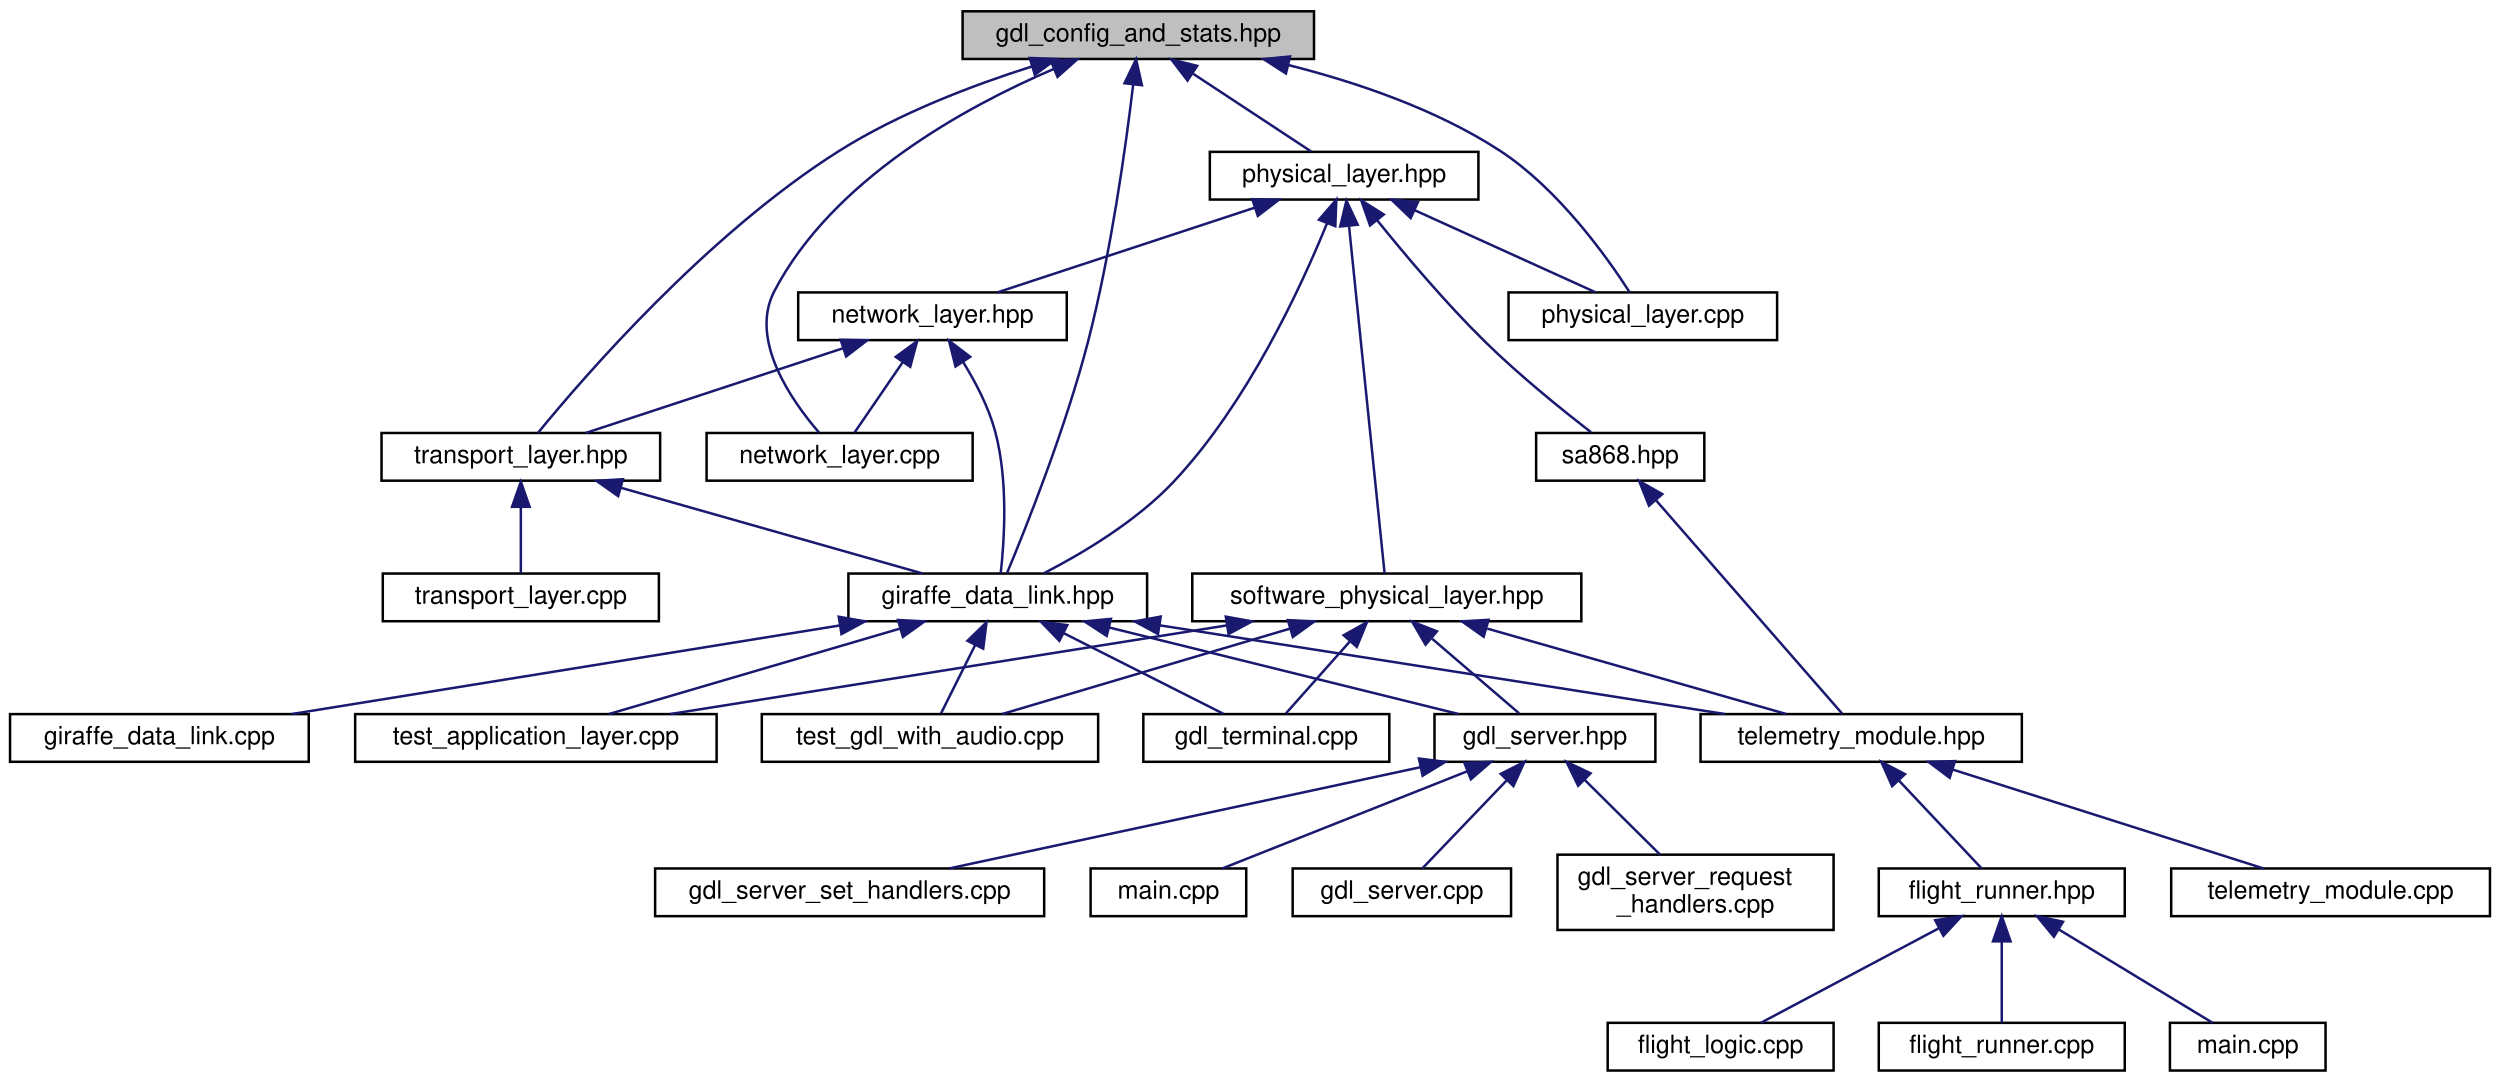
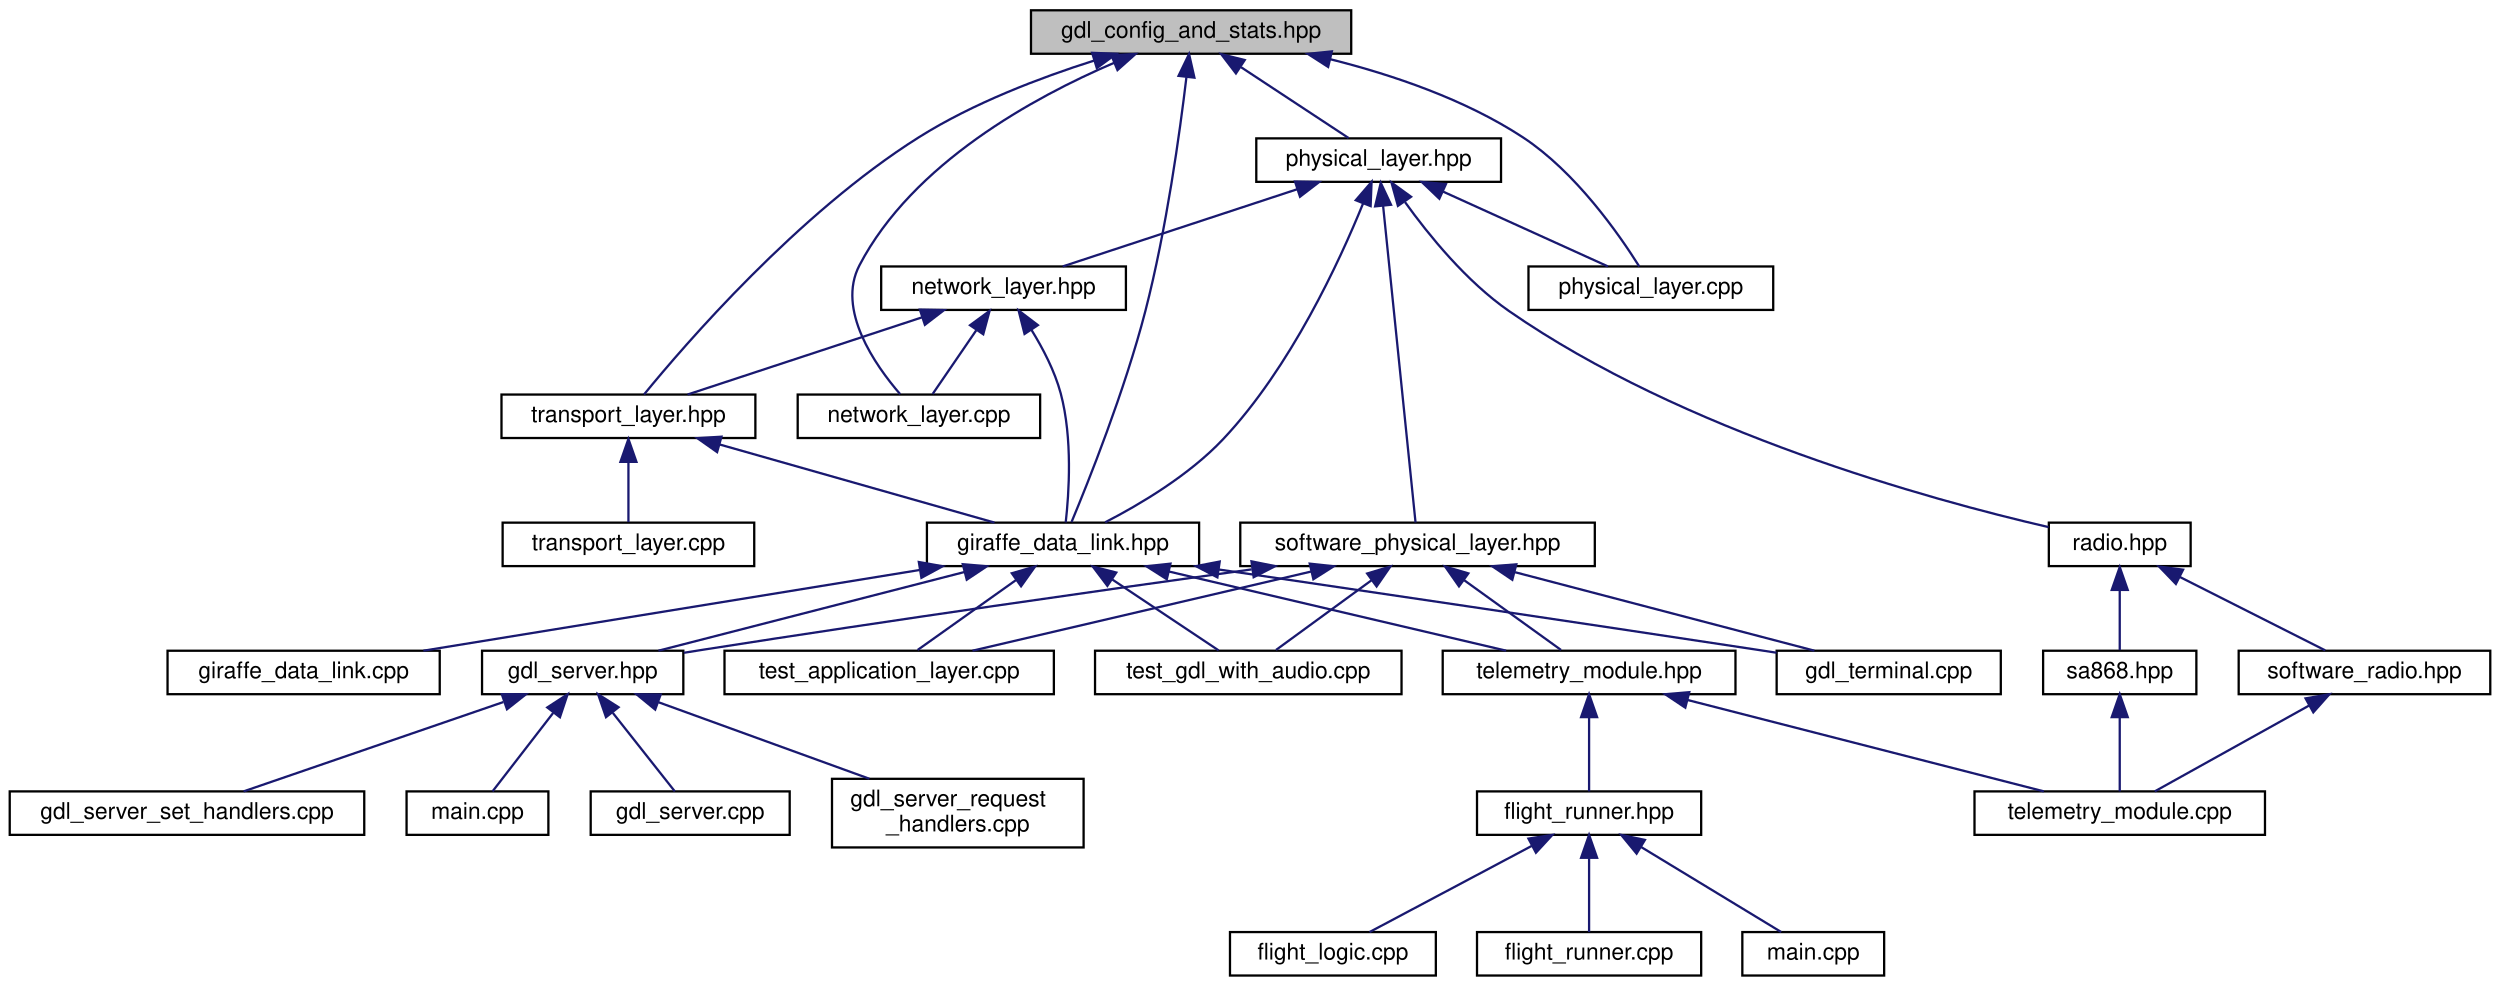
- <svg xmlns="http://www.w3.org/2000/svg" xmlns:xlink="http://www.w3.org/1999/xlink" width="996pt" height="431pt" viewBox="0.00 0.00 996.00 431.00">
+ <svg xmlns="http://www.w3.org/2000/svg" xmlns:xlink="http://www.w3.org/1999/xlink" width="1093pt" height="431pt" viewBox="0.00 0.00 1092.50 431.00">
  <g id="graph0" class="graph" transform="scale(1 1) rotate(0) translate(4 427)">
    <g id="node1" class="node">
      <g id="a_node1">
        <a xlink:title=" ">
-           <polygon fill="#bfbfbf" stroke="black" points="379.5,-403.5 379.5,-422.5 519.5,-422.5 519.5,-403.5 379.5,-403.5" />
-           <text text-anchor="middle" x="449.5" y="-410.5" font-family="Helvetica,sans-Serif" font-size="10.00">gdl_config_and_stats.hpp</text>
+           <polygon fill="#bfbfbf" stroke="black" points="446.5,-403.5 446.5,-422.5 586.5,-422.5 586.5,-403.5 446.5,-403.5" />
+           <text text-anchor="middle" x="516.5" y="-410.5" font-family="Helvetica,sans-Serif" font-size="10.00">gdl_config_and_stats.hpp</text>
        </a>
      </g>
    </g>
    <g id="node2" class="node">
      <g id="a_node2">
        <a xlink:href="giraffe__data__link_8hpp.html" target="_top" xlink:title="The external interface for the Giraffe Data Link.">
-           <polygon fill="none" stroke="black" points="334,-179.5 334,-198.5 453,-198.5 453,-179.5 334,-179.5" />
-           <text text-anchor="middle" x="393.5" y="-186.5" font-family="Helvetica,sans-Serif" font-size="10.00">giraffe_data_link.hpp</text>
+           <polygon fill="none" stroke="black" points="401,-179.5 401,-198.5 520,-198.5 520,-179.5 401,-179.5" />
+           <text text-anchor="middle" x="460.5" y="-186.5" font-family="Helvetica,sans-Serif" font-size="10.00">giraffe_data_link.hpp</text>
        </a>
      </g>
    </g>
    <g id="edge1" class="edge">
-       <path fill="none" stroke="midnightblue" d="M447.45,-393.23C444.6,-369.25 438.71,-326.61 429.5,-291 420.46,-256.04 404.45,-216.06 397.22,-198.75" />
-       <polygon fill="midnightblue" stroke="midnightblue" points="444,-393.84 448.61,-403.38 450.95,-393.05 444,-393.84" />
+       <path fill="none" stroke="midnightblue" d="M514.45,-393.23C511.6,-369.25 505.71,-326.61 496.5,-291 487.46,-256.04 471.45,-216.06 464.22,-198.75" />
+       <polygon fill="midnightblue" stroke="midnightblue" points="511,-393.84 515.61,-403.38 517.95,-393.05 511,-393.84" />
    </g>
    <g id="node18" class="node">
      <g id="a_node18">
        <a xlink:href="physical__layer_8hpp.html" target="_top" xlink:title=" ">
-           <polygon fill="none" stroke="black" points="478,-347.5 478,-366.5 585,-366.5 585,-347.5 478,-347.5" />
-           <text text-anchor="middle" x="531.5" y="-354.5" font-family="Helvetica,sans-Serif" font-size="10.00">physical_layer.hpp</text>
+           <polygon fill="none" stroke="black" points="545,-347.5 545,-366.5 652,-366.5 652,-347.5 545,-347.5" />
+           <text text-anchor="middle" x="598.5" y="-354.5" font-family="Helvetica,sans-Serif" font-size="10.00">physical_layer.hpp</text>
        </a>
      </g>
    </g>
    <g id="edge17" class="edge">
-       <path fill="none" stroke="midnightblue" d="M471.33,-397.62C486.31,-387.76 505.7,-374.99 518.36,-366.65" />
-       <polygon fill="midnightblue" stroke="midnightblue" points="469.1,-394.9 462.67,-403.32 472.95,-400.75 469.1,-394.9" />
-     </g>
-     <g id="node21" class="node">
-       <g id="a_node21">
-         <a xlink:href="transport__layer_8hpp.html" target="_top" xlink:title=" ">
-           <polygon fill="none" stroke="black" points="148,-235.5 148,-254.5 259,-254.5 259,-235.5 148,-235.5" />
-           <text text-anchor="middle" x="203.5" y="-242.5" font-family="Helvetica,sans-Serif" font-size="10.00">transport_layer.hpp</text>
-         </a>
-       </g>
-     </g>
-     <g id="edge34" class="edge">
-       <path fill="none" stroke="midnightblue" d="M407.08,-400.51C383.46,-393.03 354.14,-381.87 330.5,-367 277.65,-333.77 228,-276.17 210.32,-254.54" />
-       <polygon fill="midnightblue" stroke="midnightblue" points="406.23,-403.91 416.82,-403.5 408.28,-397.22 406.23,-403.91" />
+       <path fill="none" stroke="midnightblue" d="M538.33,-397.62C553.31,-387.76 572.7,-374.99 585.36,-366.65" />
+       <polygon fill="midnightblue" stroke="midnightblue" points="536.1,-394.9 529.67,-403.32 539.95,-400.75 536.1,-394.9" />
    </g>
    <g id="node23" class="node">
      <g id="a_node23">
-         <a xlink:href="network__layer_8cpp.html" target="_top" xlink:title="GDL Network layer implementation.">
-           <polygon fill="none" stroke="black" points="277.5,-235.5 277.5,-254.5 383.5,-254.5 383.5,-235.5 277.5,-235.5" />
-           <text text-anchor="middle" x="330.5" y="-242.5" font-family="Helvetica,sans-Serif" font-size="10.00">network_layer.cpp</text>
-         </a>
-       </g>
-     </g>
-     <g id="edge35" class="edge">
-       <path fill="none" stroke="midnightblue" d="M415.85,-399.54C380.79,-384.53 327.8,-355.62 304.5,-311 294.37,-291.61 311.34,-267.35 322.31,-254.66" />
-       <polygon fill="midnightblue" stroke="midnightblue" points="414.64,-402.83 425.22,-403.41 417.31,-396.36 414.64,-402.83" />
+         <a xlink:href="transport__layer_8hpp.html" target="_top" xlink:title=" ">
+           <polygon fill="none" stroke="black" points="215,-235.5 215,-254.5 326,-254.5 326,-235.5 215,-235.5" />
+           <text text-anchor="middle" x="270.5" y="-242.5" font-family="Helvetica,sans-Serif" font-size="10.00">transport_layer.hpp</text>
+         </a>
+       </g>
+     </g>
+     <g id="edge37" class="edge">
+       <path fill="none" stroke="midnightblue" d="M474.08,-400.51C450.46,-393.03 421.14,-381.87 397.5,-367 344.65,-333.77 295,-276.17 277.32,-254.54" />
+       <polygon fill="midnightblue" stroke="midnightblue" points="473.23,-403.91 483.82,-403.5 475.28,-397.22 473.23,-403.91" />
    </g>
    <g id="node25" class="node">
      <g id="a_node25">
+         <a xlink:href="network__layer_8cpp.html" target="_top" xlink:title="GDL Network layer implementation.">
+           <polygon fill="none" stroke="black" points="344.5,-235.5 344.5,-254.5 450.5,-254.5 450.5,-235.5 344.5,-235.5" />
+           <text text-anchor="middle" x="397.5" y="-242.5" font-family="Helvetica,sans-Serif" font-size="10.00">network_layer.cpp</text>
+         </a>
+       </g>
+     </g>
+     <g id="edge38" class="edge">
+       <path fill="none" stroke="midnightblue" d="M482.85,-399.54C447.79,-384.53 394.8,-355.62 371.5,-311 361.37,-291.61 378.34,-267.35 389.31,-254.66" />
+       <polygon fill="midnightblue" stroke="midnightblue" points="481.64,-402.83 492.22,-403.41 484.31,-396.36 481.64,-402.83" />
+     </g>
+     <g id="node27" class="node">
+       <g id="a_node27">
        <a xlink:href="physical__layer_8cpp.html" target="_top" xlink:title="GDL Physical Layer Implementation.">
-           <polygon fill="none" stroke="black" points="597,-291.5 597,-310.5 704,-310.5 704,-291.5 597,-291.5" />
-           <text text-anchor="middle" x="650.5" y="-298.5" font-family="Helvetica,sans-Serif" font-size="10.00">physical_layer.cpp</text>
-         </a>
-       </g>
-     </g>
-     <g id="edge36" class="edge">
-       <path fill="none" stroke="midnightblue" d="M509.22,-401.1C536.45,-394.24 568.18,-383.48 593.5,-367 616.9,-351.77 636.39,-324.36 645.29,-310.51" />
-       <polygon fill="midnightblue" stroke="midnightblue" points="508.32,-397.71 499.41,-403.45 509.95,-404.52 508.32,-397.71" />
+           <polygon fill="none" stroke="black" points="664,-291.5 664,-310.5 771,-310.5 771,-291.5 664,-291.5" />
+           <text text-anchor="middle" x="717.5" y="-298.5" font-family="Helvetica,sans-Serif" font-size="10.00">physical_layer.cpp</text>
+         </a>
+       </g>
+     </g>
+     <g id="edge39" class="edge">
+       <path fill="none" stroke="midnightblue" d="M577.33,-401.11C604.62,-394.28 636.27,-383.54 661.5,-367 684.67,-351.81 703.73,-324.38 712.43,-310.51" />
+       <polygon fill="midnightblue" stroke="midnightblue" points="576.41,-397.73 567.5,-403.45 578.04,-404.54 576.41,-397.73" />
    </g>
    <g id="node3" class="node">
      <g id="a_node3">
        <a xlink:href="telemetry__module_8hpp.html" target="_top" xlink:title="The telemetry module.">
-           <polygon fill="none" stroke="black" points="673.5,-123.5 673.5,-142.5 801.5,-142.5 801.5,-123.5 673.5,-123.5" />
-           <text text-anchor="middle" x="737.5" y="-130.5" font-family="Helvetica,sans-Serif" font-size="10.00">telemetry_module.hpp</text>
+           <polygon fill="none" stroke="black" points="626.5,-123.5 626.5,-142.5 754.5,-142.5 754.5,-123.5 626.5,-123.5" />
+           <text text-anchor="middle" x="690.5" y="-130.5" font-family="Helvetica,sans-Serif" font-size="10.00">telemetry_module.hpp</text>
        </a>
      </g>
    </g>
    <g id="edge2" class="edge">
-       <path fill="none" stroke="midnightblue" d="M458.14,-177.85C523.13,-167.65 622.21,-152.1 683.25,-142.52" />
-       <polygon fill="midnightblue" stroke="midnightblue" points="457.34,-174.44 448.01,-179.44 458.43,-181.35 457.34,-174.44" />
+       <path fill="none" stroke="midnightblue" d="M506.7,-177.15C550.16,-166.95 614.34,-151.88 654.23,-142.52" />
+       <polygon fill="midnightblue" stroke="midnightblue" points="505.88,-173.75 496.94,-179.44 507.48,-180.57 505.88,-173.75" />
    </g>
    <g id="node9" class="node">
      <g id="a_node9">
        <a xlink:href="gdl__terminal_8cpp.html" target="_top" xlink:title="GDL Terminal.">
-           <polygon fill="none" stroke="black" points="451.5,-123.5 451.5,-142.5 549.5,-142.5 549.5,-123.5 451.5,-123.5" />
-           <text text-anchor="middle" x="500.5" y="-130.5" font-family="Helvetica,sans-Serif" font-size="10.00">gdl_terminal.cpp</text>
+           <polygon fill="none" stroke="black" points="772.5,-123.5 772.5,-142.5 870.5,-142.5 870.5,-123.5 772.5,-123.5" />
+           <text text-anchor="middle" x="821.5" y="-130.5" font-family="Helvetica,sans-Serif" font-size="10.00">gdl_terminal.cpp</text>
        </a>
      </g>
    </g>
    <g id="edge8" class="edge">
-       <path fill="none" stroke="midnightblue" d="M419.8,-174.73C439.61,-164.73 466.21,-151.31 483.35,-142.65" />
-       <polygon fill="midnightblue" stroke="midnightblue" points="418.04,-171.69 410.69,-179.32 421.2,-177.94 418.04,-171.69" />
+       <path fill="none" stroke="midnightblue" d="M528.56,-178.02C589.98,-168.98 682.81,-155.25 763.5,-143 766.42,-142.56 769.43,-142.1 772.46,-141.63" />
+       <polygon fill="midnightblue" stroke="midnightblue" points="527.99,-174.57 518.6,-179.49 529.01,-181.49 527.99,-174.57" />
    </g>
    <g id="node10" class="node">
      <g id="a_node10">
        <a xlink:href="giraffe__data__link_8cpp.html" target="_top" xlink:title="The main class for Giraffe Data Link.">
-           <polygon fill="none" stroke="black" points="0,-123.5 0,-142.5 119,-142.5 119,-123.5 0,-123.5" />
-           <text text-anchor="middle" x="59.5" y="-130.5" font-family="Helvetica,sans-Serif" font-size="10.00">giraffe_data_link.cpp</text>
+           <polygon fill="none" stroke="black" points="69,-123.5 69,-142.5 188,-142.5 188,-123.5 69,-123.5" />
+           <text text-anchor="middle" x="128.5" y="-130.5" font-family="Helvetica,sans-Serif" font-size="10.00">giraffe_data_link.cpp</text>
        </a>
      </g>
    </g>
    <g id="edge9" class="edge">
-       <path fill="none" stroke="midnightblue" d="M330.35,-177.79C267.24,-167.59 171.32,-152.08 112.18,-142.52" />
-       <polygon fill="midnightblue" stroke="midnightblue" points="330.15,-181.3 340.58,-179.44 331.26,-174.39 330.15,-181.3" />
+       <path fill="none" stroke="midnightblue" d="M397.73,-177.79C335,-167.59 239.65,-152.08 180.86,-142.52" />
+       <polygon fill="midnightblue" stroke="midnightblue" points="397.46,-181.29 407.89,-179.44 398.59,-174.38 397.46,-181.29" />
    </g>
    <g id="node11" class="node">
      <g id="a_node11">
        <a xlink:href="gdl__server_8hpp.html" target="_top" xlink:title="Data Link Server for Giraffe.">
-           <polygon fill="none" stroke="black" points="567.5,-123.5 567.5,-142.5 655.5,-142.5 655.5,-123.5 567.5,-123.5" />
-           <text text-anchor="middle" x="611.5" y="-130.5" font-family="Helvetica,sans-Serif" font-size="10.00">gdl_server.hpp</text>
+           <polygon fill="none" stroke="black" points="206.5,-123.5 206.5,-142.5 294.5,-142.5 294.5,-123.5 206.5,-123.5" />
+           <text text-anchor="middle" x="250.5" y="-130.5" font-family="Helvetica,sans-Serif" font-size="10.00">gdl_server.hpp</text>
        </a>
      </g>
    </g>
    <g id="edge10" class="edge">
-       <path fill="none" stroke="midnightblue" d="M437.81,-177.02C478.99,-166.82 539.47,-151.84 577.12,-142.52" />
-       <polygon fill="midnightblue" stroke="midnightblue" points="436.91,-173.64 428.04,-179.44 438.59,-180.44 436.91,-173.64" />
+       <path fill="none" stroke="midnightblue" d="M417.31,-176.89C377.65,-166.7 319.73,-151.8 283.62,-142.52" />
+       <polygon fill="midnightblue" stroke="midnightblue" points="416.67,-180.34 427.22,-179.44 418.41,-173.56 416.67,-180.34" />
    </g>
    <g id="node16" class="node">
      <g id="a_node16">
        <a xlink:href="test__application__layer_8cpp.html" target="_top" xlink:title=" ">
-           <polygon fill="none" stroke="black" points="137.5,-123.5 137.5,-142.5 281.5,-142.5 281.5,-123.5 137.5,-123.5" />
-           <text text-anchor="middle" x="209.5" y="-130.5" font-family="Helvetica,sans-Serif" font-size="10.00">test_application_layer.cpp</text>
+           <polygon fill="none" stroke="black" points="312.5,-123.5 312.5,-142.5 456.5,-142.5 456.5,-123.5 312.5,-123.5" />
+           <text text-anchor="middle" x="384.5" y="-130.5" font-family="Helvetica,sans-Serif" font-size="10.00">test_application_layer.cpp</text>
        </a>
      </g>
    </g>
    <g id="edge15" class="edge">
-       <path fill="none" stroke="midnightblue" d="M354.55,-176.57C319.84,-166.38 269.82,-151.7 238.52,-142.52" />
-       <polygon fill="midnightblue" stroke="midnightblue" points="353.76,-179.99 364.34,-179.44 355.73,-173.27 353.76,-179.99" />
+       <path fill="none" stroke="midnightblue" d="M439.92,-173.38C426.19,-163.62 408.57,-151.11 396.93,-142.83" />
+       <polygon fill="midnightblue" stroke="midnightblue" points="438.11,-176.38 448.29,-179.32 442.16,-170.68 438.11,-176.38" />
    </g>
    <g id="node17" class="node">
      <g id="a_node17">
        <a xlink:href="test__gdl__with__audio_8cpp.html" target="_top" xlink:title=" ">
-           <polygon fill="none" stroke="black" points="299.5,-123.5 299.5,-142.5 433.5,-142.5 433.5,-123.5 299.5,-123.5" />
-           <text text-anchor="middle" x="366.5" y="-130.5" font-family="Helvetica,sans-Serif" font-size="10.00">test_gdl_with_audio.cpp</text>
+           <polygon fill="none" stroke="black" points="474.5,-123.5 474.5,-142.5 608.5,-142.5 608.5,-123.5 474.5,-123.5" />
+           <text text-anchor="middle" x="541.5" y="-130.5" font-family="Helvetica,sans-Serif" font-size="10.00">test_gdl_with_audio.cpp</text>
        </a>
      </g>
    </g>
    <g id="edge16" class="edge">
-       <path fill="none" stroke="midnightblue" d="M384.49,-169.98C379.91,-160.82 374.55,-150.09 370.88,-142.75" />
-       <polygon fill="midnightblue" stroke="midnightblue" points="381.44,-171.7 389.04,-179.08 387.7,-168.57 381.44,-171.7" />
+       <path fill="none" stroke="midnightblue" d="M482.07,-173.62C496.86,-163.76 516.01,-150.99 528.52,-142.65" />
+       <polygon fill="midnightblue" stroke="midnightblue" points="479.89,-170.86 473.51,-179.32 483.78,-176.69 479.89,-170.86" />
    </g>
    <g id="node4" class="node">
      <g id="a_node4">
        <a xlink:href="flight__runner_8hpp.html" target="_top" xlink:title="The main class for the flight system.">
-           <polygon fill="none" stroke="black" points="744.5,-62 744.5,-81 842.5,-81 842.5,-62 744.5,-62" />
-           <text text-anchor="middle" x="793.5" y="-69" font-family="Helvetica,sans-Serif" font-size="10.00">flight_runner.hpp</text>
+           <polygon fill="none" stroke="black" points="641.5,-62 641.5,-81 739.5,-81 739.5,-62 641.5,-62" />
+           <text text-anchor="middle" x="690.5" y="-69" font-family="Helvetica,sans-Serif" font-size="10.00">flight_runner.hpp</text>
        </a>
      </g>
    </g>
    <g id="edge3" class="edge">
-       <path fill="none" stroke="midnightblue" d="M752.56,-116C763.16,-104.74 776.93,-90.1 785.49,-81.01" />
-       <polygon fill="midnightblue" stroke="midnightblue" points="749.83,-113.79 745.52,-123.48 754.93,-118.59 749.83,-113.79" />
+       <path fill="none" stroke="midnightblue" d="M690.5,-113.32C690.5,-102.5 690.5,-89.4 690.5,-81.01" />
+       <polygon fill="midnightblue" stroke="midnightblue" points="687,-113.48 690.5,-123.48 694,-113.48 687,-113.48" />
    </g>
    <g id="node8" class="node">
      <g id="a_node8">
        <a xlink:href="telemetry__module_8cpp.html" target="_top" xlink:title="The telemetry module.">
-           <polygon fill="none" stroke="black" points="861,-62 861,-81 988,-81 988,-62 861,-62" />
-           <text text-anchor="middle" x="924.5" y="-69" font-family="Helvetica,sans-Serif" font-size="10.00">telemetry_module.cpp</text>
+           <polygon fill="none" stroke="black" points="859,-62 859,-81 986,-81 986,-62 859,-62" />
+           <text text-anchor="middle" x="922.5" y="-69" font-family="Helvetica,sans-Serif" font-size="10.00">telemetry_module.cpp</text>
        </a>
      </g>
    </g>
    <g id="edge7" class="edge">
-       <path fill="none" stroke="midnightblue" d="M774.02,-120.38C810.37,-108.82 865.29,-91.34 897.76,-81.01" />
-       <polygon fill="midnightblue" stroke="midnightblue" points="772.76,-117.11 764.29,-123.48 774.88,-123.78 772.76,-117.11" />
+       <path fill="none" stroke="midnightblue" d="M733.51,-120.97C778.56,-109.41 848.35,-91.52 889.32,-81.01" />
+       <polygon fill="midnightblue" stroke="midnightblue" points="732.56,-117.6 723.74,-123.48 734.3,-124.38 732.56,-117.6" />
    </g>
    <g id="node5" class="node">
      <g id="a_node5">
        <a xlink:href="flight__logic_8cpp.html" target="_top" xlink:title="The implementation of the flight logic within the flight runner.">
-           <polygon fill="none" stroke="black" points="636.5,-0.5 636.5,-19.5 726.5,-19.5 726.5,-0.5 636.5,-0.5" />
-           <text text-anchor="middle" x="681.5" y="-7.5" font-family="Helvetica,sans-Serif" font-size="10.00">flight_logic.cpp</text>
+           <polygon fill="none" stroke="black" points="533.5,-0.5 533.5,-19.5 623.5,-19.5 623.5,-0.5 533.5,-0.5" />
+           <text text-anchor="middle" x="578.5" y="-7.5" font-family="Helvetica,sans-Serif" font-size="10.00">flight_logic.cpp</text>
        </a>
      </g>
    </g>
    <g id="edge4" class="edge">
-       <path fill="none" stroke="midnightblue" d="M768.49,-57.21C746.8,-45.69 716.05,-29.36 697.52,-19.51" />
-       <polygon fill="midnightblue" stroke="midnightblue" points="766.98,-60.37 777.45,-61.98 770.26,-54.19 766.98,-60.37" />
+       <path fill="none" stroke="midnightblue" d="M665.49,-57.21C643.8,-45.69 613.05,-29.36 594.52,-19.51" />
+       <polygon fill="midnightblue" stroke="midnightblue" points="663.98,-60.37 674.45,-61.98 667.26,-54.19 663.98,-60.37" />
    </g>
    <g id="node6" class="node">
      <g id="a_node6">
        <a xlink:href="flight__runner_8cpp.html" target="_top" xlink:title="The implementation of the flight runner, where everything comes together.">
-           <polygon fill="none" stroke="black" points="744.5,-0.5 744.5,-19.5 842.5,-19.5 842.5,-0.5 744.5,-0.5" />
-           <text text-anchor="middle" x="793.5" y="-7.5" font-family="Helvetica,sans-Serif" font-size="10.00">flight_runner.cpp</text>
+           <polygon fill="none" stroke="black" points="641.5,-0.5 641.5,-19.5 739.5,-19.5 739.5,-0.5 641.5,-0.5" />
+           <text text-anchor="middle" x="690.5" y="-7.5" font-family="Helvetica,sans-Serif" font-size="10.00">flight_runner.cpp</text>
        </a>
      </g>
    </g>
    <g id="edge5" class="edge">
-       <path fill="none" stroke="midnightblue" d="M793.5,-51.82C793.5,-41 793.5,-27.9 793.5,-19.51" />
-       <polygon fill="midnightblue" stroke="midnightblue" points="790,-51.98 793.5,-61.98 797,-51.98 790,-51.98" />
+       <path fill="none" stroke="midnightblue" d="M690.5,-51.82C690.5,-41 690.5,-27.9 690.5,-19.51" />
+       <polygon fill="midnightblue" stroke="midnightblue" points="687,-51.98 690.5,-61.98 694,-51.98 687,-51.98" />
    </g>
    <g id="node7" class="node">
      <g id="a_node7">
        <a xlink:href="src_2flight__system_2main_8cpp.html" target="_top" xlink:title="Defines the entry point/main function of the Flight Computer software.">
-           <polygon fill="none" stroke="black" points="860.5,-0.5 860.5,-19.5 922.5,-19.5 922.5,-0.5 860.5,-0.5" />
-           <text text-anchor="middle" x="891.5" y="-7.5" font-family="Helvetica,sans-Serif" font-size="10.00">main.cpp</text>
+           <polygon fill="none" stroke="black" points="757.5,-0.5 757.5,-19.5 819.5,-19.5 819.5,-0.5 757.5,-0.5" />
+           <text text-anchor="middle" x="788.5" y="-7.5" font-family="Helvetica,sans-Serif" font-size="10.00">main.cpp</text>
        </a>
      </g>
    </g>
    <g id="edge6" class="edge">
-       <path fill="none" stroke="midnightblue" d="M816.16,-56.74C835.09,-45.25 861.49,-29.22 877.49,-19.51" />
-       <polygon fill="midnightblue" stroke="midnightblue" points="814.27,-53.79 807.54,-61.98 817.91,-59.78 814.27,-53.79" />
+       <path fill="none" stroke="midnightblue" d="M713.16,-56.74C732.09,-45.25 758.49,-29.22 774.49,-19.51" />
+       <polygon fill="midnightblue" stroke="midnightblue" points="711.27,-53.79 704.54,-61.98 714.91,-59.78 711.27,-53.79" />
    </g>
    <g id="node12" class="node">
      <g id="a_node12">
        <a xlink:href="gdl__server_8cpp.html" target="_top" xlink:title="Data Link Server for Giraffe.">
-           <polygon fill="none" stroke="black" points="511,-62 511,-81 598,-81 598,-62 511,-62" />
-           <text text-anchor="middle" x="554.5" y="-69" font-family="Helvetica,sans-Serif" font-size="10.00">gdl_server.cpp</text>
+           <polygon fill="none" stroke="black" points="254,-62 254,-81 341,-81 341,-62 254,-62" />
+           <text text-anchor="middle" x="297.5" y="-69" font-family="Helvetica,sans-Serif" font-size="10.00">gdl_server.cpp</text>
        </a>
      </g>
    </g>
    <g id="edge11" class="edge">
-       <path fill="none" stroke="midnightblue" d="M596.17,-116C585.38,-104.74 571.36,-90.1 562.65,-81.01" />
-       <polygon fill="midnightblue" stroke="midnightblue" points="593.89,-118.68 603.33,-123.48 598.94,-113.83 593.89,-118.68" />
+       <path fill="none" stroke="midnightblue" d="M263.66,-115.34C272.48,-104.17 283.73,-89.93 290.78,-81.01" />
+       <polygon fill="midnightblue" stroke="midnightblue" points="260.69,-113.46 257.23,-123.48 266.18,-117.8 260.69,-113.46" />
    </g>
    <g id="node13" class="node">
      <g id="a_node13">
        <a xlink:href="gdl__server__request__handlers_8cpp.html" target="_top" xlink:title="Handlers for REQ requests (see gdl_server.hpp)">
-           <polygon fill="none" stroke="black" points="616.5,-56.5 616.5,-86.5 726.5,-86.5 726.5,-56.5 616.5,-56.5" />
-           <text text-anchor="start" x="624.5" y="-74.5" font-family="Helvetica,sans-Serif" font-size="10.00">gdl_server_request</text>
-           <text text-anchor="middle" x="671.5" y="-63.5" font-family="Helvetica,sans-Serif" font-size="10.00">_handlers.cpp</text>
+           <polygon fill="none" stroke="black" points="359.5,-56.5 359.5,-86.5 469.5,-86.5 469.5,-56.5 359.5,-56.5" />
+           <text text-anchor="start" x="367.5" y="-74.5" font-family="Helvetica,sans-Serif" font-size="10.00">gdl_server_request</text>
+           <text text-anchor="middle" x="414.5" y="-63.5" font-family="Helvetica,sans-Serif" font-size="10.00">_handlers.cpp</text>
        </a>
      </g>
    </g>
    <g id="edge12" class="edge">
-       <path fill="none" stroke="midnightblue" d="M627.26,-116.37C636.6,-107.11 648.32,-95.48 657.36,-86.52" />
-       <polygon fill="midnightblue" stroke="midnightblue" points="624.73,-113.95 620.1,-123.48 629.66,-118.92 624.73,-113.95" />
+       <path fill="none" stroke="midnightblue" d="M283.64,-119.98C310.31,-110.3 347.82,-96.69 375.85,-86.52" />
+       <polygon fill="midnightblue" stroke="midnightblue" points="282.2,-116.77 274,-123.48 284.59,-123.35 282.2,-116.77" />
    </g>
    <g id="node14" class="node">
      <g id="a_node14">
        <a xlink:href="gdl__server__set__handlers_8cpp.html" target="_top" xlink:title="Handlers for SET requests (see gdl_server.hpp)">
-           <polygon fill="none" stroke="black" points="257,-62 257,-81 412,-81 412,-62 257,-62" />
-           <text text-anchor="middle" x="334.5" y="-69" font-family="Helvetica,sans-Serif" font-size="10.00">gdl_server_set_handlers.cpp</text>
+           <polygon fill="none" stroke="black" points="0,-62 0,-81 155,-81 155,-62 0,-62" />
+           <text text-anchor="middle" x="77.5" y="-69" font-family="Helvetica,sans-Serif" font-size="10.00">gdl_server_set_handlers.cpp</text>
        </a>
      </g>
    </g>
    <g id="edge13" class="edge">
-       <path fill="none" stroke="midnightblue" d="M561.83,-121.33C508.11,-109.79 423.55,-91.63 374.11,-81.01" />
-       <polygon fill="midnightblue" stroke="midnightblue" points="561.3,-124.8 571.81,-123.48 562.77,-117.95 561.3,-124.8" />
+       <path fill="none" stroke="midnightblue" d="M215.85,-120.08C182.22,-108.52 132.02,-91.25 102.24,-81.01" />
+       <polygon fill="midnightblue" stroke="midnightblue" points="215.12,-123.53 225.71,-123.48 217.4,-116.91 215.12,-123.53" />
    </g>
    <g id="node15" class="node">
      <g id="a_node15">
        <a xlink:href="src_2data__link_2server_2main_8cpp.html" target="_top" xlink:title="Giraffe Data Link Server Main File.">
-           <polygon fill="none" stroke="black" points="430.5,-62 430.5,-81 492.5,-81 492.5,-62 430.5,-62" />
-           <text text-anchor="middle" x="461.5" y="-69" font-family="Helvetica,sans-Serif" font-size="10.00">main.cpp</text>
+           <polygon fill="none" stroke="black" points="173.5,-62 173.5,-81 235.5,-81 235.5,-62 173.5,-62" />
+           <text text-anchor="middle" x="204.5" y="-69" font-family="Helvetica,sans-Serif" font-size="10.00">main.cpp</text>
        </a>
      </g>
    </g>
    <g id="edge14" class="edge">
-       <path fill="none" stroke="midnightblue" d="M580.7,-119.78C551.55,-108.22 508.55,-91.16 482.95,-81.01" />
-       <polygon fill="midnightblue" stroke="midnightblue" points="579.42,-123.04 590.01,-123.48 582,-116.53 579.42,-123.04" />
-     </g>
-     <g id="edge20" class="edge">
-       <path fill="none" stroke="midnightblue" d="M524.69,-338.05C514.42,-312.78 493,-266.3 463.5,-235 448.64,-219.23 427.16,-206.49 411.92,-198.64" />
-       <polygon fill="midnightblue" stroke="midnightblue" points="521.48,-339.45 528.4,-347.48 527.99,-336.89 521.48,-339.45" />
+       <path fill="none" stroke="midnightblue" d="M237.62,-115.34C228.98,-104.17 217.97,-89.93 211.08,-81.01" />
+       <polygon fill="midnightblue" stroke="midnightblue" points="235.02,-117.7 243.91,-123.48 240.56,-113.42 235.02,-117.7" />
+     </g>
+     <g id="edge23" class="edge">
+       <path fill="none" stroke="midnightblue" d="M591.69,-338.05C581.42,-312.78 560,-266.3 530.5,-235 515.64,-219.23 494.16,-206.49 478.92,-198.64" />
+       <polygon fill="midnightblue" stroke="midnightblue" points="588.48,-339.45 595.4,-347.48 594.99,-336.89 588.48,-339.45" />
    </g>
    <g id="node19" class="node">
      <g id="a_node19">
-         <a xlink:href="sa868_8hpp.html" target="_top" xlink:title=" ">
-           <polygon fill="none" stroke="black" points="608,-235.5 608,-254.5 675,-254.5 675,-235.5 608,-235.5" />
-           <text text-anchor="middle" x="641.5" y="-242.5" font-family="Helvetica,sans-Serif" font-size="10.00">sa868.hpp</text>
+         <a xlink:href="radio_8hpp.html" target="_top" xlink:title=" ">
+           <polygon fill="none" stroke="black" points="891.5,-179.5 891.5,-198.5 953.5,-198.5 953.5,-179.5 891.5,-179.5" />
+           <text text-anchor="middle" x="922.5" y="-186.5" font-family="Helvetica,sans-Serif" font-size="10.00">radio.hpp</text>
        </a>
      </g>
    </g>
    <g id="edge18" class="edge">
-       <path fill="none" stroke="midnightblue" d="M544.68,-339.22C555.6,-325.68 571.82,-306.42 587.5,-291 601.25,-277.48 618.59,-263.51 629.86,-254.79" />
-       <polygon fill="midnightblue" stroke="midnightblue" points="541.82,-337.19 538.32,-347.19 547.29,-341.55 541.82,-337.19" />
+       <path fill="none" stroke="midnightblue" d="M610.01,-338.66C620.4,-324.19 636.88,-303.91 655.5,-291 731.66,-238.19 839.02,-208.64 891.36,-196.55" />
+       <polygon fill="midnightblue" stroke="midnightblue" points="606.92,-336.99 604.1,-347.2 612.67,-340.97 606.92,-336.99" />
+     </g>
+     <g id="node22" class="node">
+       <g id="a_node22">
+         <a xlink:href="network__layer_8hpp.html" target="_top" xlink:title=" ">
+           <polygon fill="none" stroke="black" points="381,-291.5 381,-310.5 488,-310.5 488,-291.5 381,-291.5" />
+           <text text-anchor="middle" x="434.5" y="-298.5" font-family="Helvetica,sans-Serif" font-size="10.00">network_layer.hpp</text>
+         </a>
+       </g>
+     </g>
+     <g id="edge24" class="edge">
+       <path fill="none" stroke="midnightblue" d="M562.98,-344.3C532.08,-334.13 488.03,-319.62 460.36,-310.52" />
+       <polygon fill="midnightblue" stroke="midnightblue" points="561.92,-347.64 572.51,-347.44 564.11,-340.99 561.92,-347.64" />
+     </g>
+     <g id="node26" class="node">
+       <g id="a_node26">
+         <a xlink:href="software__physical__layer_8hpp.html" target="_top" xlink:title=" ">
+           <polygon fill="none" stroke="black" points="538,-179.5 538,-198.5 693,-198.5 693,-179.5 538,-179.5" />
+           <text text-anchor="middle" x="615.5" y="-186.5" font-family="Helvetica,sans-Serif" font-size="10.00">software_physical_layer.hpp</text>
+         </a>
+       </g>
+     </g>
+     <g id="edge30" class="edge">
+       <path fill="none" stroke="midnightblue" d="M600.45,-336.93C604.14,-300.92 611.99,-224.23 614.62,-198.57" />
+       <polygon fill="midnightblue" stroke="midnightblue" points="596.95,-336.77 599.41,-347.08 603.91,-337.48 596.95,-336.77" />
+     </g>
+     <g id="edge36" class="edge">
+       <path fill="none" stroke="midnightblue" d="M626.64,-343.23C648.9,-333.13 679.36,-319.31 698.73,-310.52" />
+       <polygon fill="midnightblue" stroke="midnightblue" points="625.02,-340.12 617.36,-347.44 627.91,-346.5 625.02,-340.12" />
    </g>
    <g id="node20" class="node">
      <g id="a_node20">
-         <a xlink:href="network__layer_8hpp.html" target="_top" xlink:title=" ">
-           <polygon fill="none" stroke="black" points="314,-291.5 314,-310.5 421,-310.5 421,-291.5 314,-291.5" />
-           <text text-anchor="middle" x="367.5" y="-298.5" font-family="Helvetica,sans-Serif" font-size="10.00">network_layer.hpp</text>
+         <a xlink:href="sa868_8hpp.html" target="_top" xlink:title=" ">
+           <polygon fill="none" stroke="black" points="889,-123.5 889,-142.5 956,-142.5 956,-123.5 889,-123.5" />
+           <text text-anchor="middle" x="922.5" y="-130.5" font-family="Helvetica,sans-Serif" font-size="10.00">sa868.hpp</text>
+         </a>
+       </g>
+     </g>
+     <g id="edge19" class="edge">
+       <path fill="none" stroke="midnightblue" d="M922.5,-168.8C922.5,-159.91 922.5,-149.78 922.5,-142.75" />
+       <polygon fill="midnightblue" stroke="midnightblue" points="919,-169.08 922.5,-179.08 926,-169.08 919,-169.08" />
+     </g>
+     <g id="node21" class="node">
+       <g id="a_node21">
+         <a xlink:href="software__radio_8hpp.html" target="_top" xlink:title=" ">
+           <polygon fill="none" stroke="black" points="974.5,-123.5 974.5,-142.5 1084.5,-142.5 1084.5,-123.5 974.5,-123.5" />
+           <text text-anchor="middle" x="1029.5" y="-130.5" font-family="Helvetica,sans-Serif" font-size="10.00">software_radio.hpp</text>
        </a>
      </g>
    </g>
    <g id="edge21" class="edge">
-       <path fill="none" stroke="midnightblue" d="M495.98,-344.3C465.08,-334.13 421.03,-319.62 393.36,-310.52" />
-       <polygon fill="midnightblue" stroke="midnightblue" points="494.92,-347.64 505.51,-347.44 497.11,-340.99 494.92,-347.64" />
+       <path fill="none" stroke="midnightblue" d="M948.8,-174.73C968.61,-164.73 995.21,-151.31 1012.35,-142.65" />
+       <polygon fill="midnightblue" stroke="midnightblue" points="947.04,-171.69 939.69,-179.32 950.2,-177.94 947.04,-171.69" />
+     </g>
+     <g id="edge20" class="edge">
+       <path fill="none" stroke="midnightblue" d="M922.5,-113.32C922.5,-102.5 922.5,-89.4 922.5,-81.01" />
+       <polygon fill="midnightblue" stroke="midnightblue" points="919,-113.48 922.5,-123.48 926,-113.48 919,-113.48" />
+     </g>
+     <g id="edge22" class="edge">
+       <path fill="none" stroke="midnightblue" d="M1005.32,-118.56C984.62,-107.04 955.43,-90.81 937.8,-81.01" />
+       <polygon fill="midnightblue" stroke="midnightblue" points="1003.73,-121.67 1014.17,-123.48 1007.13,-115.56 1003.73,-121.67" />
+     </g>
+     <g id="edge25" class="edge">
+       <path fill="none" stroke="midnightblue" d="M446.67,-282.82C451.66,-274.77 456.88,-264.8 459.5,-255 464.75,-235.37 463.11,-211.21 461.68,-198.6" />
+       <polygon fill="midnightblue" stroke="midnightblue" points="443.68,-280.99 441.08,-291.26 449.52,-284.85 443.68,-280.99" />
+     </g>
+     <g id="edge26" class="edge">
+       <path fill="none" stroke="midnightblue" d="M398.98,-288.3C368.08,-278.13 324.03,-263.62 296.36,-254.52" />
+       <polygon fill="midnightblue" stroke="midnightblue" points="397.92,-291.64 408.51,-291.44 400.11,-284.99 397.92,-291.64" />
+     </g>
+     <g id="edge29" class="edge">
+       <path fill="none" stroke="midnightblue" d="M422.55,-282.57C416.19,-273.27 408.63,-262.25 403.5,-254.75" />
+       <polygon fill="midnightblue" stroke="midnightblue" points="419.85,-284.81 428.39,-291.08 425.63,-280.86 419.85,-284.81" />
+     </g>
+     <g id="edge27" class="edge">
+       <path fill="none" stroke="midnightblue" d="M310.26,-232.7C346.12,-222.51 398.07,-207.74 430.53,-198.52" />
+       <polygon fill="midnightblue" stroke="midnightblue" points="309.27,-229.34 300.61,-235.44 311.18,-236.08 309.27,-229.34" />
    </g>
    <g id="node24" class="node">
      <g id="a_node24">
-         <a xlink:href="software__physical__layer_8hpp.html" target="_top" xlink:title=" ">
-           <polygon fill="none" stroke="black" points="471,-179.5 471,-198.5 626,-198.5 626,-179.5 471,-179.5" />
-           <text text-anchor="middle" x="548.5" y="-186.5" font-family="Helvetica,sans-Serif" font-size="10.00">software_physical_layer.hpp</text>
-         </a>
-       </g>
-     </g>
-     <g id="edge27" class="edge">
-       <path fill="none" stroke="midnightblue" d="M533.45,-336.93C537.14,-300.92 544.99,-224.23 547.62,-198.57" />
-       <polygon fill="midnightblue" stroke="midnightblue" points="529.95,-336.77 532.41,-347.08 536.91,-337.48 529.95,-336.77" />
+         <a xlink:href="transport__layer_8cpp.html" target="_top" xlink:title="GDL Transport Layer Implementation.">
+           <polygon fill="none" stroke="black" points="215.5,-179.5 215.5,-198.5 325.5,-198.5 325.5,-179.5 215.5,-179.5" />
+           <text text-anchor="middle" x="270.5" y="-186.5" font-family="Helvetica,sans-Serif" font-size="10.00">transport_layer.cpp</text>
+         </a>
+       </g>
+     </g>
+     <g id="edge28" class="edge">
+       <path fill="none" stroke="midnightblue" d="M270.5,-224.8C270.5,-215.91 270.5,-205.78 270.5,-198.75" />
+       <polygon fill="midnightblue" stroke="midnightblue" points="267,-225.08 270.5,-235.08 274,-225.08 267,-225.08" />
+     </g>
+     <g id="edge31" class="edge">
+       <path fill="none" stroke="midnightblue" d="M635.81,-173.38C649.36,-163.62 666.74,-151.11 678.23,-142.83" />
+       <polygon fill="midnightblue" stroke="midnightblue" points="633.62,-170.64 627.55,-179.32 637.71,-176.32 633.62,-170.64" />
+     </g>
+     <g id="edge32" class="edge">
+       <path fill="none" stroke="midnightblue" d="M658.12,-176.83C697.01,-166.63 753.66,-151.78 789.01,-142.52" />
+       <polygon fill="midnightblue" stroke="midnightblue" points="656.93,-173.52 648.14,-179.44 658.7,-180.29 656.93,-173.52" />
    </g>
    <g id="edge33" class="edge">
-       <path fill="none" stroke="midnightblue" d="M559.64,-343.23C581.9,-333.13 612.36,-319.31 631.73,-310.52" />
-       <polygon fill="midnightblue" stroke="midnightblue" points="558.02,-340.12 550.36,-347.44 560.91,-346.5 558.02,-340.12" />
-     </g>
-     <g id="edge19" class="edge">
-       <path fill="none" stroke="midnightblue" d="M655.83,-227.59C676.52,-203.87 714.05,-160.87 730,-142.59" />
-       <polygon fill="midnightblue" stroke="midnightblue" points="652.97,-225.53 649.03,-235.37 658.25,-230.14 652.97,-225.53" />
-     </g>
-     <g id="edge22" class="edge">
-       <path fill="none" stroke="midnightblue" d="M379.67,-282.82C384.66,-274.77 389.88,-264.8 392.5,-255 397.75,-235.37 396.11,-211.21 394.68,-198.6" />
-       <polygon fill="midnightblue" stroke="midnightblue" points="376.68,-280.99 374.08,-291.26 382.52,-284.85 376.68,-280.99" />
-     </g>
-     <g id="edge23" class="edge">
-       <path fill="none" stroke="midnightblue" d="M331.98,-288.3C301.08,-278.13 257.03,-263.62 229.36,-254.52" />
-       <polygon fill="midnightblue" stroke="midnightblue" points="330.92,-291.64 341.51,-291.44 333.11,-284.99 330.92,-291.64" />
-     </g>
-     <g id="edge26" class="edge">
-       <path fill="none" stroke="midnightblue" d="M355.55,-282.57C349.19,-273.27 341.63,-262.25 336.5,-254.75" />
-       <polygon fill="midnightblue" stroke="midnightblue" points="352.85,-284.81 361.39,-291.08 358.63,-280.86 352.85,-284.81" />
-     </g>
-     <g id="edge24" class="edge">
-       <path fill="none" stroke="midnightblue" d="M243.26,-232.7C279.12,-222.51 331.07,-207.74 363.53,-198.52" />
-       <polygon fill="midnightblue" stroke="midnightblue" points="242.27,-229.34 233.61,-235.44 244.18,-236.08 242.27,-229.34" />
-     </g>
-     <g id="node22" class="node">
-       <g id="a_node22">
-         <a xlink:href="transport__layer_8cpp.html" target="_top" xlink:title="GDL Transport Layer Implementation.">
-           <polygon fill="none" stroke="black" points="148.5,-179.5 148.5,-198.5 258.5,-198.5 258.5,-179.5 148.5,-179.5" />
-           <text text-anchor="middle" x="203.5" y="-186.5" font-family="Helvetica,sans-Serif" font-size="10.00">transport_layer.cpp</text>
-         </a>
-       </g>
-     </g>
-     <g id="edge25" class="edge">
-       <path fill="none" stroke="midnightblue" d="M203.5,-224.8C203.5,-215.91 203.5,-205.78 203.5,-198.75" />
-       <polygon fill="midnightblue" stroke="midnightblue" points="200,-225.08 203.5,-235.08 207,-225.08 200,-225.08" />
-     </g>
-     <g id="edge28" class="edge">
-       <path fill="none" stroke="midnightblue" d="M588.51,-176.57C624.17,-166.38 675.54,-151.7 707.69,-142.52" />
-       <polygon fill="midnightblue" stroke="midnightblue" points="587.1,-173.33 578.45,-179.44 589.02,-180.06 587.1,-173.33" />
-     </g>
-     <g id="edge29" class="edge">
-       <path fill="none" stroke="midnightblue" d="M533.77,-171.43C525.36,-161.97 515.15,-150.48 508.28,-142.75" />
-       <polygon fill="midnightblue" stroke="midnightblue" points="531.31,-173.93 540.57,-179.08 536.55,-169.28 531.31,-173.93" />
-     </g>
-     <g id="edge30" class="edge">
-       <path fill="none" stroke="midnightblue" d="M566.54,-172.54C577.77,-162.91 591.82,-150.87 601.19,-142.83" />
-       <polygon fill="midnightblue" stroke="midnightblue" points="563.94,-170.16 558.62,-179.32 568.49,-175.47 563.94,-170.16" />
-     </g>
-     <g id="edge31" class="edge">
-       <path fill="none" stroke="midnightblue" d="M484.8,-177.85C420.75,-167.65 323.11,-152.1 262.96,-142.52" />
-       <polygon fill="midnightblue" stroke="midnightblue" points="484.36,-181.33 494.78,-179.44 485.46,-174.41 484.36,-181.33" />
-     </g>
-     <g id="edge32" class="edge">
-       <path fill="none" stroke="midnightblue" d="M509.97,-176.57C475.64,-166.38 426.17,-151.7 395.2,-142.52" />
-       <polygon fill="midnightblue" stroke="midnightblue" points="509.08,-179.95 519.66,-179.44 511.07,-173.24 509.08,-179.95" />
+       <path fill="none" stroke="midnightblue" d="M543,-178.07C479.72,-169.27 385.44,-155.86 303.5,-143 300.64,-142.55 297.7,-142.08 294.73,-141.6" />
+       <polygon fill="midnightblue" stroke="midnightblue" points="542.89,-181.58 553.28,-179.49 543.85,-174.65 542.89,-181.58" />
+     </g>
+     <g id="edge34" class="edge">
+       <path fill="none" stroke="midnightblue" d="M569.1,-177.15C525.45,-166.95 460.99,-151.88 420.93,-142.52" />
+       <polygon fill="midnightblue" stroke="midnightblue" points="568.36,-180.58 578.9,-179.44 569.96,-173.76 568.36,-180.58" />
+     </g>
+     <g id="edge35" class="edge">
+       <path fill="none" stroke="midnightblue" d="M595.47,-173.38C582.09,-163.62 564.94,-151.11 553.61,-142.83" />
+       <polygon fill="midnightblue" stroke="midnightblue" points="593.47,-176.26 603.61,-179.32 597.6,-170.6 593.47,-176.26" />
    </g>
  </g>
</svg>
